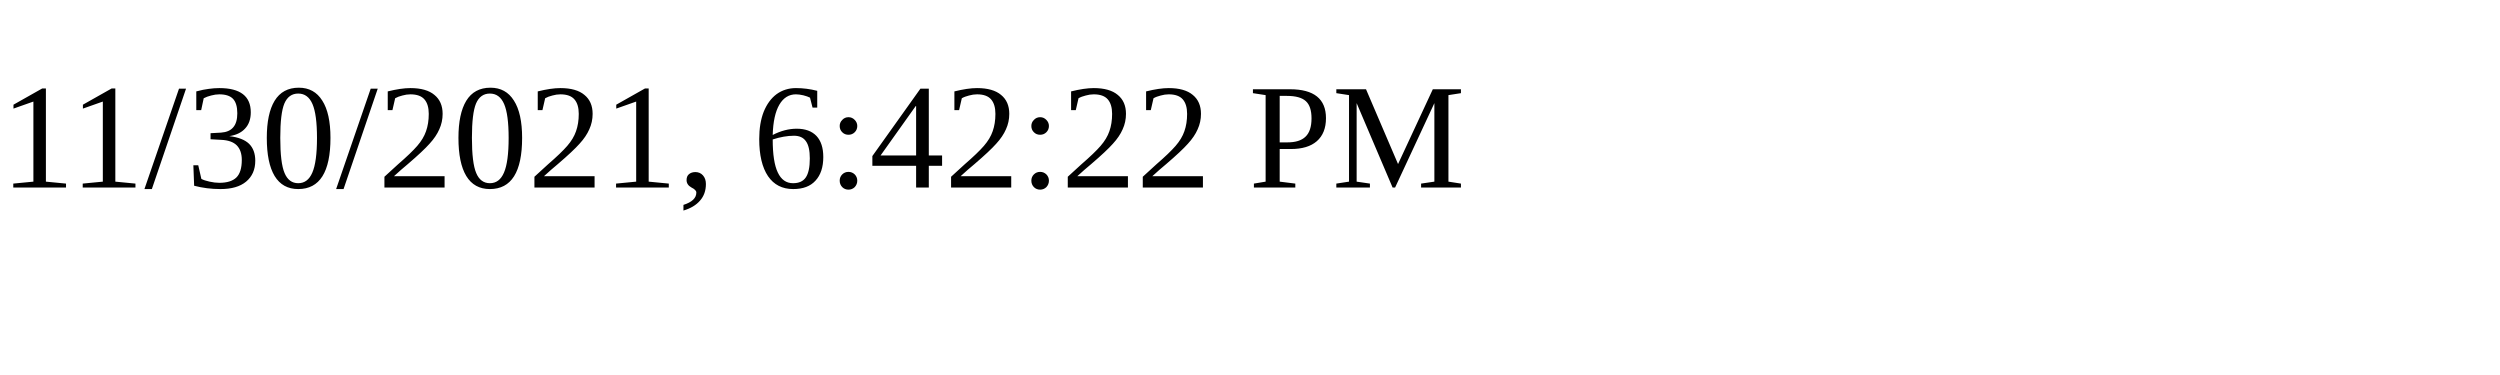
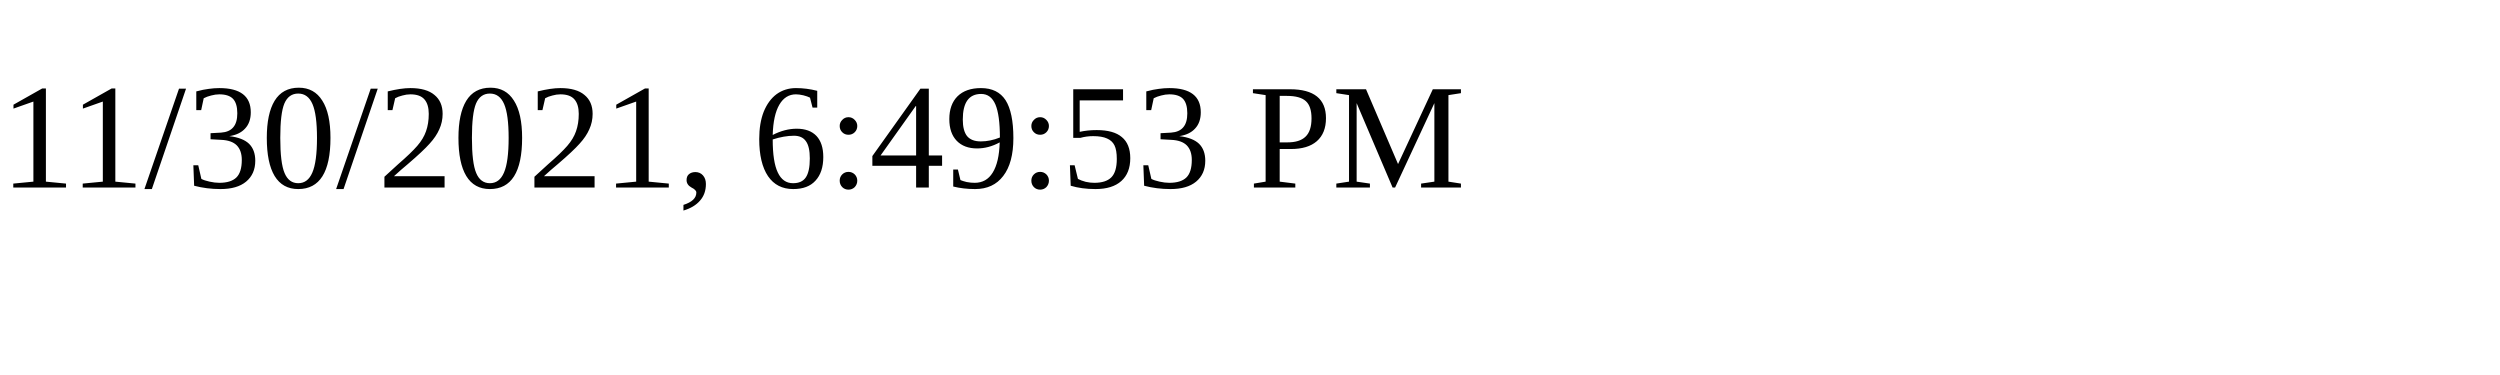
<svg xmlns="http://www.w3.org/2000/svg" height="30" width="200">
-   <text x="0" y="15">11/30/2021, 6:42:22 PM</text>
+   <text x="0" y="15">11/30/2021, 6:49:53 PM</text>
</svg>
